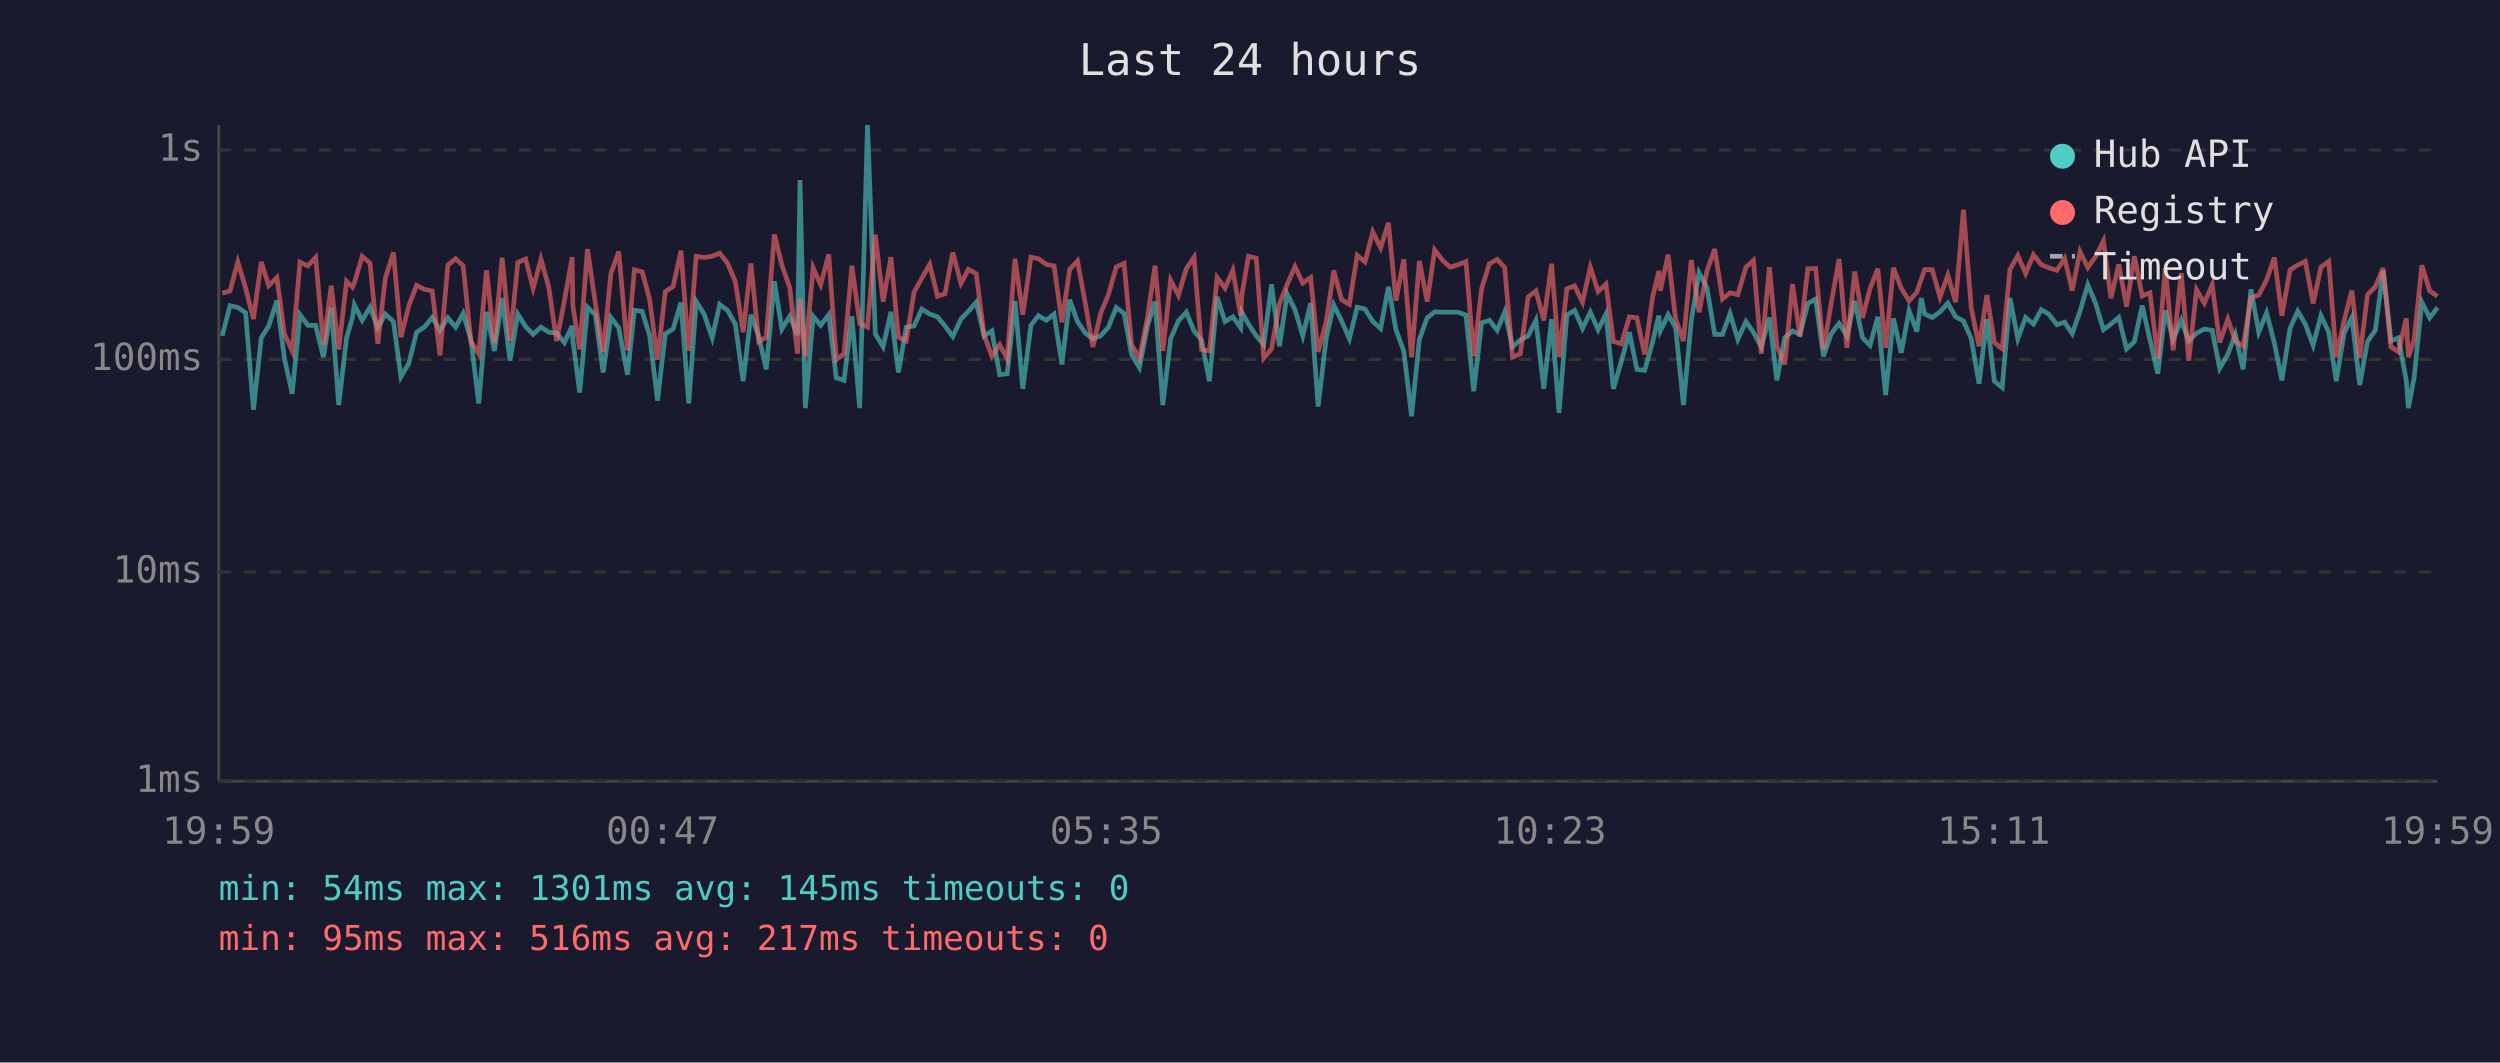
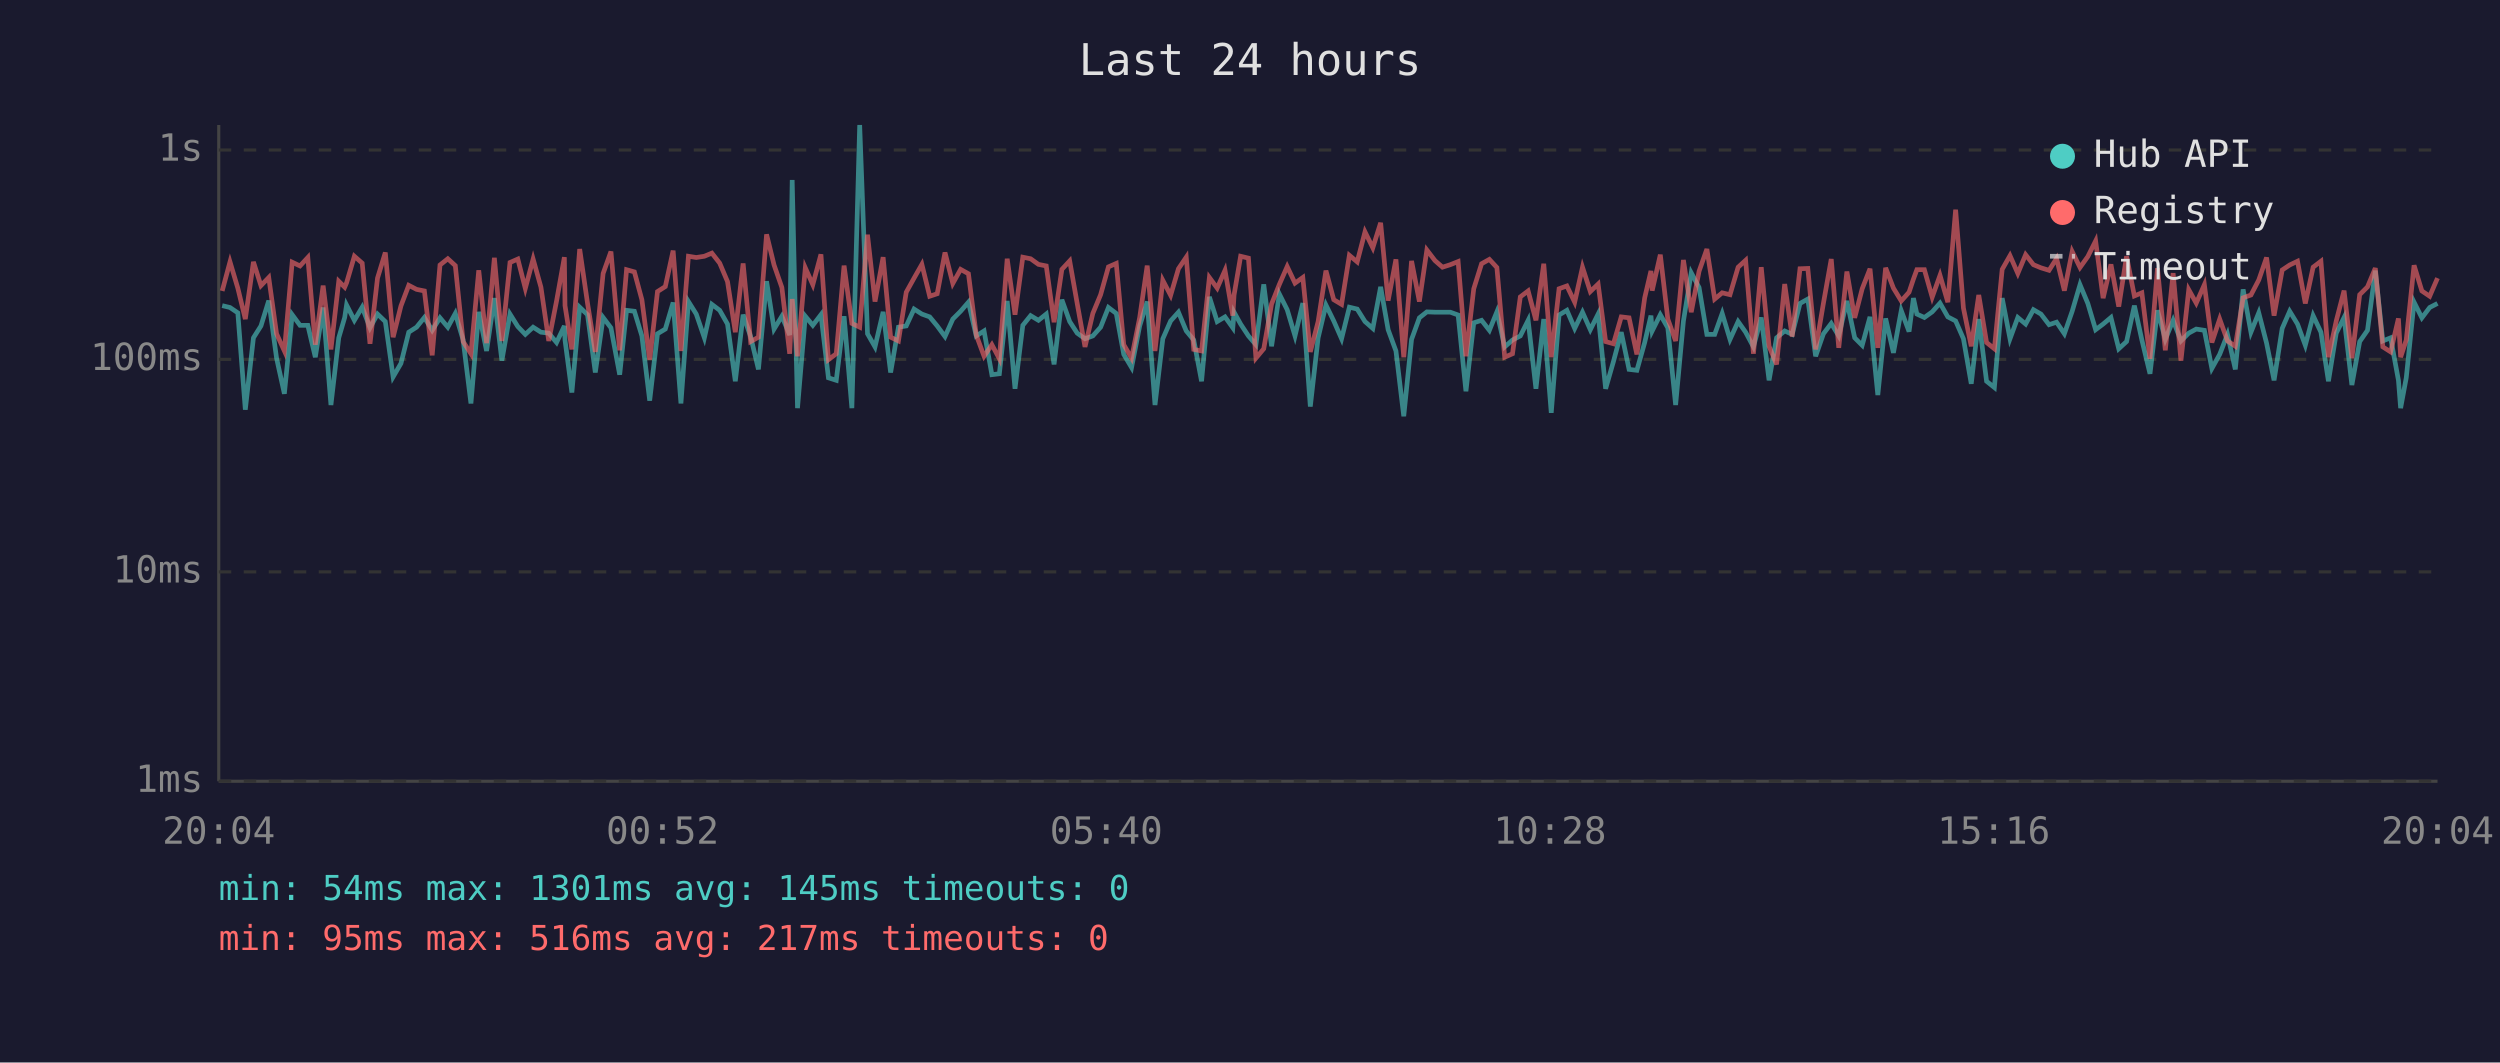
<svg xmlns="http://www.w3.org/2000/svg" viewBox="0 0 800 340" font-family="monospace" font-size="12">
  <rect width="800" height="340" fill="#1a1a2e" />
  <text x="400" y="24" fill="#e0e0e0" font-size="14" text-anchor="middle">Last 24 hours</text>
  <line x1="70" y1="40" x2="70" y2="250" stroke="#444" stroke-width="1" />
  <line x1="70" y1="250" x2="780" y2="250" stroke="#444" stroke-width="1" />
  <line x1="70" y1="250" x2="780" y2="250" stroke="#333" stroke-width="1" stroke-dasharray="4" />
  <text x="65" y="250" fill="#888" text-anchor="end" dominant-baseline="middle">1ms</text>
  <line x1="70" y1="183" x2="780" y2="183" stroke="#333" stroke-width="1" stroke-dasharray="4" />
  <text x="65" y="183" fill="#888" text-anchor="end" dominant-baseline="middle">10ms</text>
  <line x1="70" y1="115" x2="780" y2="115" stroke="#333" stroke-width="1" stroke-dasharray="4" />
  <text x="65" y="115" fill="#888" text-anchor="end" dominant-baseline="middle">100ms</text>
  <line x1="70" y1="48" x2="780" y2="48" stroke="#333" stroke-width="1" stroke-dasharray="4" />
  <text x="65" y="48" fill="#888" text-anchor="end" dominant-baseline="middle">1s</text>
-   <text x="70" y="270" fill="#888" text-anchor="middle">19:59</text>
-   <text x="212" y="270" fill="#888" text-anchor="middle">00:47</text>
-   <text x="354" y="270" fill="#888" text-anchor="middle">05:35</text>
-   <text x="496" y="270" fill="#888" text-anchor="middle">10:23</text>
-   <text x="638" y="270" fill="#888" text-anchor="middle">15:11</text>
-   <text x="780" y="270" fill="#888" text-anchor="middle">19:59</text>
-   <polyline points="71.1,107.5 73.6,97.8 76.1,98.4 78.6,100.1 81.1,131.1 83.6,108.1 86.0,104.3 88.6,96.2 91.0,114.6 93.5,126.0 96.0,100.7 98.5,104.1 101.0,104.1 103.5,114.3 106.0,98.4 108.4,129.6 110.9,108.1 112.8,101.6 113.4,97.6 115.9,102.5 118.4,98.3 120.9,104.9 123.3,100.5 125.9,102.9 128.3,120.6 130.8,116.3 133.3,106.3 135.8,104.7 138.3,101.6 140.8,105.7 143.3,101.7 145.8,104.7 148.2,100.3 150.7,108.8 153.2,129.1 155.7,99.8 158.2,112.3 160.7,95.4 163.2,115.4 165.7,100.5 168.2,104.5 170.6,107.0 173.1,104.7 175.6,106.3 178.1,106.6 180.6,109.6 183.1,104.3 183.3,108.8 185.5,125.6 188.0,98.3 190.5,100.7 193.0,119.2 195.5,101.6 198.0,104.9 200.8,119.9 203.0,99.3 205.5,99.6 207.9,107.5 210.4,128.2 212.9,106.8 215.4,105.3 217.9,96.8 220.4,129.1 222.8,96.5 225.3,100.5 227.9,108.1 230.3,97.4 232.8,99.3 235.3,103.7 237.8,122.0 240.3,100.7 242.8,107.7 245.2,118.2 247.8,90.0 250.2,105.3 252.7,101.2 255.2,107.2 256.0,57.6 257.7,130.6 260.2,101.2 262.6,104.1 265.2,100.7 267.6,120.9 270.1,121.7 272.6,101.2 275.1,130.6 277.6,40.0 280.1,106.8 282.6,111.0 285.1,99.8 287.5,119.2 290.0,104.7 292.5,104.3 295.0,98.9 297.5,100.5 300.0,101.4 302.4,104.3 304.9,107.7 307.5,102.1 309.9,99.6 312.4,96.7 314.9,107.5 317.4,105.9 319.9,119.9 322.3,119.6 324.8,96.3 327.3,124.4 329.9,104.1 332.3,101.0 334.8,102.5 337.3,100.5 339.8,116.6 342.3,95.9 344.8,102.9 347.3,106.6 349.7,108.4 352.2,107.5 354.7,104.7 357.2,98.4 359.7,100.3 362.1,113.4 364.6,117.6 367.2,104.3 369.6,96.5 372.1,129.6 374.6,108.4 377.1,102.7 379.6,99.9 382.1,105.9 384.5,108.8 387.0,122.0 389.5,95.0 392.0,102.9 394.5,101.4 397.0,104.9 397.4,99.9 399.5,103.7 402.0,107.5 404.4,110.3 406.9,91.0 409.4,110.8 411.9,94.1 414.4,99.1 416.9,107.5 419.4,97.0 421.8,130.1 424.4,108.1 426.8,97.6 429.3,102.7 431.8,108.4 434.3,98.3 436.8,98.9 439.3,102.9 441.8,105.1 444.3,91.8 446.7,105.5 449.2,112.3 451.7,133.2 454.2,108.6 456.7,101.7 459.1,99.8 461.7,99.9 464.1,99.9 466.6,99.9 469.1,100.8 471.6,125.2 474.1,103.3 476.6,102.5 479.1,105.7 481.5,99.8 484.0,111.0 486.5,108.8 489.0,107.5 491.5,102.5 494.0,124.4 496.5,102.1 498.9,132.1 501.4,100.8 503.9,99.3 506.4,105.1 508.9,99.9 511.4,105.5 513.9,100.5 516.3,124.4 518.8,115.7 521.4,106.3 523.8,118.2 526.3,118.5 528.8,109.6 530.8,101.0 531.3,105.9 533.8,100.7 536.2,104.9 538.7,129.6 541.2,102.7 543.7,87.3 546.2,92.0 548.7,107.0 551.2,107.0 553.6,100.3 556.1,108.6 558.7,102.9 561.1,106.3 563.6,111.0 566.2,101.6 568.6,121.7 571.1,108.1 573.6,105.9 576.0,107.0 578.5,97.1 581.0,95.7 583.5,114.0 586.0,106.8 588.5,103.5 591.0,107.5 593.5,96.3 596.0,108.1 598.4,110.5 600.9,101.4 603.4,126.4 605.9,101.9 608.4,112.9 610.9,99.4 613.4,106.1 614.8,95.4 615.9,100.5 618.3,101.6 620.8,99.8 623.3,97.0 625.8,101.4 628.3,102.7 630.8,108.4 633.3,122.8 635.8,102.1 638.2,122.0 640.7,124.0 643.2,95.4 645.7,108.4 648.2,101.6 650.7,103.7 653.2,99.1 655.6,100.5 658.2,103.9 660.7,103.1 663.1,106.8 665.6,99.6 668.1,91.1 670.6,97.1 673.1,105.5 675.5,103.7 678.0,101.6 680.5,111.6 683.0,109.3 685.5,97.8 688.0,108.8 690.5,119.6 692.9,99.3 695.4,108.6 698.0,102.5 700.4,109.1 702.9,106.6 705.4,105.3 707.9,105.7 710.3,117.9 712.9,113.4 715.3,107.0 717.8,118.2 720.3,92.6 722.8,106.3 725.3,100.1 727.8,109.8 730.2,121.7 732.8,105.1 735.3,99.6 737.7,103.7 740.2,110.5 742.7,101.0 745.2,106.3 747.6,122.0 750.1,106.6 752.6,101.6 755.1,123.2 757.6,109.3 760.1,105.7 762.6,86.6 765.1,109.1 767.5,108.1 770.0,121.7 770.7,130.6 772.5,120.9 775.0,96.7 777.5,101.7 780.0,98.4" fill="none" stroke="#4ecdc4" stroke-width="1.5" opacity="0.6" />
-   <polyline points="71.1,93.8 73.6,93.1 76.1,83.8 78.6,92.2 81.1,102.1 83.6,83.8 86.0,91.4 88.6,88.8 91.0,106.8 93.5,112.3 96.0,83.9 98.5,85.1 101.0,82.4 103.5,110.3 106.0,91.4 108.4,111.8 110.9,90.0 112.8,91.9 113.4,90.5 115.9,82.0 118.4,84.2 120.9,110.0 123.3,89.0 125.9,80.8 128.3,107.9 130.8,97.9 133.3,91.3 135.8,92.6 138.3,93.1 140.8,113.7 143.3,84.8 145.8,82.8 148.2,85.0 150.7,109.3 153.2,113.2 155.7,86.5 158.2,109.8 160.7,82.5 163.2,109.1 165.7,84.0 168.2,82.9 170.6,92.3 173.1,82.9 175.6,91.9 178.1,109.1 180.6,96.3 183.1,82.3 183.3,97.8 185.5,111.8 188.0,79.7 190.5,97.0 193.0,112.6 195.5,87.5 198.0,80.5 200.8,112.1 203.0,86.3 205.5,87.0 207.9,95.9 210.4,115.1 212.9,93.3 215.4,91.7 217.9,80.2 220.4,112.3 222.8,82.0 225.3,82.4 227.9,82.0 230.3,81.0 232.8,84.2 235.3,90.1 237.8,106.3 240.3,84.3 242.8,109.3 245.2,107.9 247.8,75.0 250.2,84.8 252.7,92.0 255.2,113.2 256.0,95.7 257.7,114.0 260.2,85.7 262.6,91.1 265.2,81.4 267.6,115.1 270.1,113.2 272.6,85.0 275.1,103.5 277.6,104.7 280.1,75.1 282.6,96.5 285.1,82.3 287.5,107.9 290.0,109.1 292.5,93.5 295.0,89.0 297.5,84.6 300.0,94.8 302.4,94.0 304.9,80.8 307.5,90.7 309.9,86.2 312.4,87.6 314.9,107.2 317.4,114.0 319.9,110.3 322.3,114.8 324.8,82.8 327.3,100.7 329.9,82.3 332.3,82.8 334.8,84.6 337.3,85.1 339.8,103.1 342.3,86.2 344.8,83.5 347.3,97.1 349.7,111.0 352.2,100.3 354.7,94.3 357.2,85.4 359.7,84.3 362.1,110.3 364.6,114.6 367.2,101.6 369.6,85.0 372.1,112.3 374.6,89.7 377.1,94.5 379.6,86.0 382.1,82.3 384.5,111.8 387.0,112.3 389.5,88.8 392.0,92.2 394.5,86.5 397.0,101.0 397.4,94.4 399.5,82.0 402.0,82.6 404.4,114.6 406.9,111.6 409.4,97.3 411.9,91.0 414.4,85.3 416.9,90.6 419.4,88.8 421.8,112.6 424.4,102.9 426.8,86.6 429.3,95.9 431.8,97.4 434.3,81.7 436.8,83.8 439.3,74.2 441.8,79.3 444.3,71.3 446.7,96.2 449.2,83.0 451.7,114.3 454.2,83.5 456.7,96.5 459.1,80.0 461.7,83.4 464.1,85.5 466.6,84.7 469.1,83.7 471.6,114.0 474.1,92.4 476.6,84.4 479.1,83.0 481.5,85.6 484.0,114.3 486.5,113.2 489.0,95.0 491.5,93.1 494.0,102.5 496.5,84.4 498.9,114.3 501.4,92.4 503.9,91.5 506.4,96.7 508.9,85.5 511.4,93.3 513.9,90.9 516.3,109.3 518.8,110.0 521.4,101.4 523.8,101.7 526.3,113.4 528.8,95.3 530.8,86.7 531.3,93.0 533.8,81.5 536.2,102.1 538.7,109.1 541.2,83.2 543.7,99.9 546.2,86.8 548.7,79.7 551.2,95.7 553.6,93.7 556.1,94.3 558.7,85.5 561.1,83.3 563.6,113.2 566.2,85.5 568.6,110.8 571.1,116.6 573.6,90.9 576.0,107.7 578.5,86.0 581.0,85.9 583.5,111.8 586.0,97.0 588.5,82.9 591.0,111.3 593.5,86.9 596.0,101.7 598.4,92.4 600.9,86.0 603.4,111.3 605.9,85.7 608.4,92.2 610.9,96.3 613.4,93.5 614.8,89.3 615.9,86.3 618.3,86.3 620.8,95.1 623.3,88.1 625.8,96.7 628.3,67.1 630.8,98.6 633.3,110.8 635.8,94.4 638.2,109.6 640.7,111.6 643.2,86.2 645.7,81.8 648.2,87.5 650.7,81.5 653.2,84.7 655.6,85.7 658.2,86.5 660.7,82.7 663.1,93.0 665.6,80.5 668.1,85.6 670.6,82.1 673.1,77.1 675.5,95.4 678.0,84.6 680.5,98.1 683.0,82.0 685.5,94.7 688.0,93.7 690.5,114.8 692.9,85.8 695.4,112.1 698.0,87.4 700.4,115.4 702.9,92.7 705.4,97.0 707.9,91.1 710.3,109.6 712.9,102.1 715.3,109.1 717.8,110.8 720.3,95.3 722.8,94.4 725.3,89.6 727.8,82.4 730.2,101.0 732.8,86.4 735.3,84.8 737.7,83.6 740.2,97.1 742.7,85.5 745.2,83.6 747.6,114.3 750.1,102.7 752.6,93.0 755.1,114.6 757.6,94.3 760.1,91.8 762.6,85.8 765.1,111.0 767.5,112.6 770.0,101.9 770.7,114.3 772.5,108.8 775.0,84.9 777.5,93.1 780.0,94.8" fill="none" stroke="#ff6b6b" stroke-width="1.5" opacity="0.6" />
+   <text x="70" y="270" fill="#888" text-anchor="middle">20:04</text>
+   <text x="212" y="270" fill="#888" text-anchor="middle">00:52</text>
+   <text x="354" y="270" fill="#888" text-anchor="middle">05:40</text>
+   <text x="496" y="270" fill="#888" text-anchor="middle">10:28</text>
+   <text x="638" y="270" fill="#888" text-anchor="middle">15:16</text>
+   <text x="780" y="270" fill="#888" text-anchor="middle">20:04</text>
+   <polyline points="71.1,97.8 73.6,98.4 76.1,100.1 78.5,131.1 81.1,108.1 83.5,104.3 86.0,96.2 88.5,114.6 91.0,126.0 93.5,100.7 96.0,104.1 98.5,104.1 100.9,114.3 103.4,98.4 105.9,129.6 108.4,108.1 110.3,101.6 110.9,97.6 113.4,102.5 115.9,98.3 118.4,104.9 120.8,100.5 123.3,102.9 125.8,120.6 128.3,116.3 130.8,106.3 133.3,104.7 135.8,101.6 138.3,105.7 140.8,101.7 143.3,104.7 145.7,100.3 148.2,108.8 150.7,129.1 153.2,99.8 155.7,112.3 158.2,95.4 160.6,115.4 163.2,100.5 165.7,104.5 168.1,107.0 170.6,104.7 173.1,106.3 175.6,106.6 178.1,109.6 180.6,104.3 180.8,108.8 183.0,125.6 185.5,98.3 188.0,100.7 190.5,119.2 193.0,101.6 195.5,104.9 198.3,119.9 200.5,99.3 203.0,99.6 205.4,107.5 207.9,128.2 210.4,106.8 212.9,105.3 215.4,96.8 217.9,129.1 220.3,96.5 222.8,100.5 225.4,108.1 227.8,97.4 230.3,99.3 232.8,103.7 235.3,122.0 237.8,100.7 240.2,107.7 242.7,118.2 245.3,90.0 247.7,105.3 250.2,101.2 252.7,107.2 253.5,57.6 255.2,130.6 257.7,101.2 260.1,104.1 262.7,100.7 265.1,120.9 267.6,121.7 270.1,101.2 272.6,130.6 275.1,40.0 277.6,106.8 280.0,111.0 282.6,99.8 285.0,119.2 287.5,104.7 290.0,104.3 292.5,98.9 295.0,100.5 297.5,101.4 299.9,104.3 302.4,107.7 304.9,102.1 307.4,99.6 309.9,96.7 312.4,107.5 314.9,105.9 317.4,119.9 319.8,119.6 322.3,96.3 324.8,124.4 327.3,104.1 329.8,101.0 332.3,102.5 334.8,100.5 337.3,116.6 339.8,95.9 342.3,102.9 344.7,106.6 347.2,108.4 349.7,107.5 352.2,104.7 354.7,98.4 357.2,100.3 359.6,113.4 362.1,117.6 364.7,104.3 367.1,96.5 369.6,129.6 372.1,108.4 374.6,102.7 377.1,99.9 379.6,105.9 382.0,108.8 384.5,122.0 387.0,95.0 389.5,102.9 392.0,101.4 394.5,104.9 394.9,99.9 397.0,103.7 399.5,107.5 401.9,110.3 404.4,91.0 406.9,110.8 409.4,94.1 411.9,99.1 414.4,107.5 416.9,97.0 419.3,130.1 421.8,108.1 424.3,97.6 426.8,102.7 429.3,108.4 431.8,98.3 434.3,98.9 436.8,102.9 439.3,105.1 441.8,91.8 444.2,105.5 446.7,112.3 449.2,133.2 451.7,108.6 454.2,101.7 456.6,99.8 459.2,99.9 461.6,99.9 464.1,99.9 466.6,100.8 469.1,125.2 471.6,103.3 474.1,102.5 476.6,105.7 479.0,99.8 481.5,111.0 484.0,108.8 486.5,107.5 489.0,102.5 491.5,124.4 494.0,102.1 496.4,132.1 498.9,100.8 501.4,99.3 503.9,105.1 506.4,99.9 508.9,105.5 511.4,100.5 513.8,124.4 516.3,115.7 518.8,106.3 521.3,118.2 523.8,118.5 526.3,109.6 528.3,101.0 528.7,105.9 531.3,100.7 533.7,104.9 536.2,129.6 538.7,102.7 541.2,87.3 543.7,92.0 546.2,107.0 548.7,107.0 551.1,100.3 553.6,108.6 556.2,102.9 558.6,106.3 561.1,111.0 563.6,101.6 566.1,121.7 568.5,108.1 571.1,105.9 573.5,107.0 576.0,97.1 578.5,95.7 581.0,114.0 583.5,106.8 586.0,103.5 588.4,107.5 591.0,96.3 593.5,108.1 595.9,110.5 598.4,101.4 600.9,126.4 603.4,101.9 605.9,112.9 608.4,99.4 610.9,106.1 612.3,95.4 613.4,100.5 615.8,101.6 618.3,99.8 620.8,97.0 623.3,101.4 625.8,102.7 628.3,108.4 630.8,122.8 633.2,102.1 635.7,122.0 638.2,124.0 640.7,95.4 643.2,108.4 645.7,101.6 648.2,103.7 650.7,99.1 653.1,100.5 655.7,103.9 658.1,103.1 660.6,106.8 663.1,99.6 665.6,91.1 668.1,97.1 670.6,105.5 673.0,103.7 675.5,101.6 678.0,111.6 680.5,109.3 683.0,97.8 685.4,108.8 688.0,119.6 690.4,99.3 692.9,108.6 695.4,102.5 697.9,109.1 700.4,106.6 702.8,105.3 705.4,105.7 707.8,117.9 710.3,113.4 712.8,107.0 715.3,118.2 717.8,92.6 720.3,106.3 722.8,100.1 725.3,109.8 727.7,121.7 730.3,105.1 732.7,99.6 735.2,103.7 737.7,110.5 740.2,101.0 742.7,106.3 745.1,122.0 747.6,106.6 750.1,101.6 752.6,123.2 755.1,109.3 757.6,105.7 760.1,86.6 762.5,109.1 765.0,108.1 767.5,121.7 768.2,130.6 770.0,120.9 772.5,96.7 775.0,101.7 777.5,98.4 780.0,97.1" fill="none" stroke="#4ecdc4" stroke-width="1.5" opacity="0.6" />
+   <polyline points="71.1,93.1 73.6,83.8 76.1,92.2 78.5,102.1 81.1,83.8 83.5,91.4 86.0,88.8 88.5,106.8 91.0,112.3 93.5,83.9 96.0,85.1 98.5,82.4 100.9,110.3 103.4,91.4 105.9,111.8 108.4,90.0 110.3,91.9 110.9,90.5 113.4,82.0 115.9,84.2 118.4,110.0 120.8,89.0 123.3,80.8 125.8,107.9 128.3,97.9 130.8,91.3 133.3,92.6 135.8,93.1 138.3,113.7 140.8,84.8 143.3,82.8 145.7,85.0 148.2,109.3 150.7,113.2 153.2,86.5 155.7,109.8 158.2,82.5 160.6,109.1 163.2,84.0 165.7,82.9 168.1,92.3 170.6,82.9 173.1,91.9 175.6,109.1 178.1,96.3 180.6,82.3 180.8,97.8 183.0,111.8 185.5,79.7 188.0,97.0 190.5,112.6 193.0,87.5 195.5,80.5 198.3,112.1 200.5,86.3 203.0,87.0 205.4,95.9 207.9,115.1 210.4,93.3 212.9,91.7 215.4,80.2 217.9,112.3 220.3,82.0 222.8,82.4 225.4,82.0 227.8,81.0 230.3,84.2 232.8,90.1 235.3,106.3 237.8,84.3 240.2,109.3 242.7,107.9 245.3,75.0 247.7,84.8 250.2,92.0 252.7,113.2 253.5,95.7 255.2,114.0 257.7,85.7 260.1,91.1 262.7,81.4 265.1,115.1 267.6,113.2 270.1,85.0 272.6,103.5 275.1,104.7 277.6,75.1 280.0,96.5 282.6,82.3 285.0,107.9 287.5,109.1 290.0,93.5 292.5,89.0 295.0,84.6 297.5,94.8 299.9,94.0 302.4,80.8 304.9,90.7 307.4,86.2 309.9,87.6 312.4,107.2 314.9,114.0 317.4,110.3 319.8,114.8 322.3,82.8 324.8,100.7 327.3,82.3 329.8,82.8 332.3,84.6 334.8,85.1 337.3,103.1 339.8,86.2 342.3,83.5 344.7,97.1 347.2,111.0 349.7,100.3 352.2,94.3 354.7,85.4 357.2,84.3 359.6,110.3 362.1,114.6 364.7,101.6 367.1,85.0 369.6,112.3 372.1,89.7 374.6,94.5 377.1,86.0 379.6,82.3 382.0,111.8 384.5,112.3 387.0,88.8 389.5,92.2 392.0,86.5 394.5,101.0 394.9,94.4 397.0,82.0 399.5,82.6 401.9,114.6 404.4,111.6 406.9,97.3 409.4,91.0 411.9,85.3 414.4,90.6 416.9,88.8 419.3,112.6 421.8,102.9 424.3,86.6 426.8,95.9 429.3,97.4 431.8,81.7 434.3,83.8 436.8,74.2 439.3,79.3 441.8,71.3 444.2,96.2 446.7,83.0 449.2,114.3 451.7,83.5 454.2,96.5 456.6,80.0 459.2,83.4 461.6,85.5 464.1,84.7 466.6,83.7 469.1,114.0 471.6,92.4 474.1,84.4 476.6,83.0 479.0,85.6 481.5,114.3 484.0,113.2 486.5,95.0 489.0,93.1 491.5,102.5 494.0,84.4 496.4,114.3 498.9,92.4 501.4,91.5 503.9,96.7 506.4,85.5 508.9,93.3 511.4,90.9 513.8,109.3 516.3,110.0 518.8,101.4 521.3,101.7 523.8,113.4 526.3,95.3 528.3,86.7 528.7,93.0 531.3,81.5 533.7,102.1 536.2,109.1 538.7,83.2 541.2,99.9 543.7,86.8 546.2,79.7 548.7,95.7 551.1,93.7 553.6,94.3 556.2,85.5 558.6,83.3 561.1,113.2 563.6,85.5 566.1,110.8 568.5,116.6 571.1,90.9 573.5,107.7 576.0,86.0 578.5,85.9 581.0,111.8 583.5,97.0 586.0,82.9 588.4,111.3 591.0,86.9 593.5,101.7 595.9,92.4 598.4,86.0 600.9,111.3 603.4,85.7 605.9,92.2 608.4,96.3 610.9,93.5 612.3,89.3 613.4,86.3 615.8,86.3 618.3,95.1 620.8,88.1 623.3,96.7 625.8,67.1 628.3,98.6 630.8,110.8 633.2,94.4 635.7,109.6 638.2,111.6 640.7,86.2 643.2,81.8 645.7,87.5 648.2,81.5 650.7,84.7 653.1,85.7 655.7,86.5 658.1,82.7 660.6,93.0 663.1,80.5 665.6,85.6 668.1,82.1 670.6,77.1 673.0,95.4 675.5,84.6 678.0,98.1 680.5,82.0 683.0,94.7 685.4,93.7 688.0,114.8 690.4,85.8 692.9,112.1 695.4,87.4 697.9,115.4 700.4,92.7 702.8,97.0 705.4,91.1 707.8,109.6 710.3,102.1 712.8,109.1 715.3,110.8 717.8,95.3 720.3,94.4 722.8,89.6 725.3,82.4 727.7,101.0 730.3,86.4 732.7,84.8 735.2,83.6 737.7,97.1 740.2,85.5 742.7,83.6 745.1,114.3 747.6,102.7 750.1,93.0 752.6,114.6 755.1,94.3 757.6,91.8 760.1,85.8 762.5,111.0 765.0,112.6 767.5,101.9 768.2,114.3 770.0,108.8 772.5,84.9 775.0,93.1 777.5,94.8 780.0,89.0" fill="none" stroke="#ff6b6b" stroke-width="1.5" opacity="0.6" />
  <circle cx="660" cy="50" r="4" fill="#4ecdc4" />
  <text x="670" y="50" fill="#e0e0e0" dominant-baseline="middle">Hub API</text>
  <circle cx="660" cy="68" r="4" fill="#ff6b6b" />
  <text x="670" y="68" fill="#e0e0e0" dominant-baseline="middle">Registry</text>
  <line x1="656" y1="82" x2="664" y2="82" stroke="#e0e0e0" stroke-width="1.5" stroke-dasharray="4,3" opacity="0.7" />
  <text x="670" y="86" fill="#e0e0e0" dominant-baseline="middle">Timeout</text>
  <text x="70" y="288" fill="#4ecdc4" font-size="11">min: 54ms  max: 1301ms  avg: 145ms  timeouts: 0</text>
  <text x="70" y="304" fill="#ff6b6b" font-size="11">min: 95ms  max: 516ms  avg: 217ms  timeouts: 0</text>
</svg>
